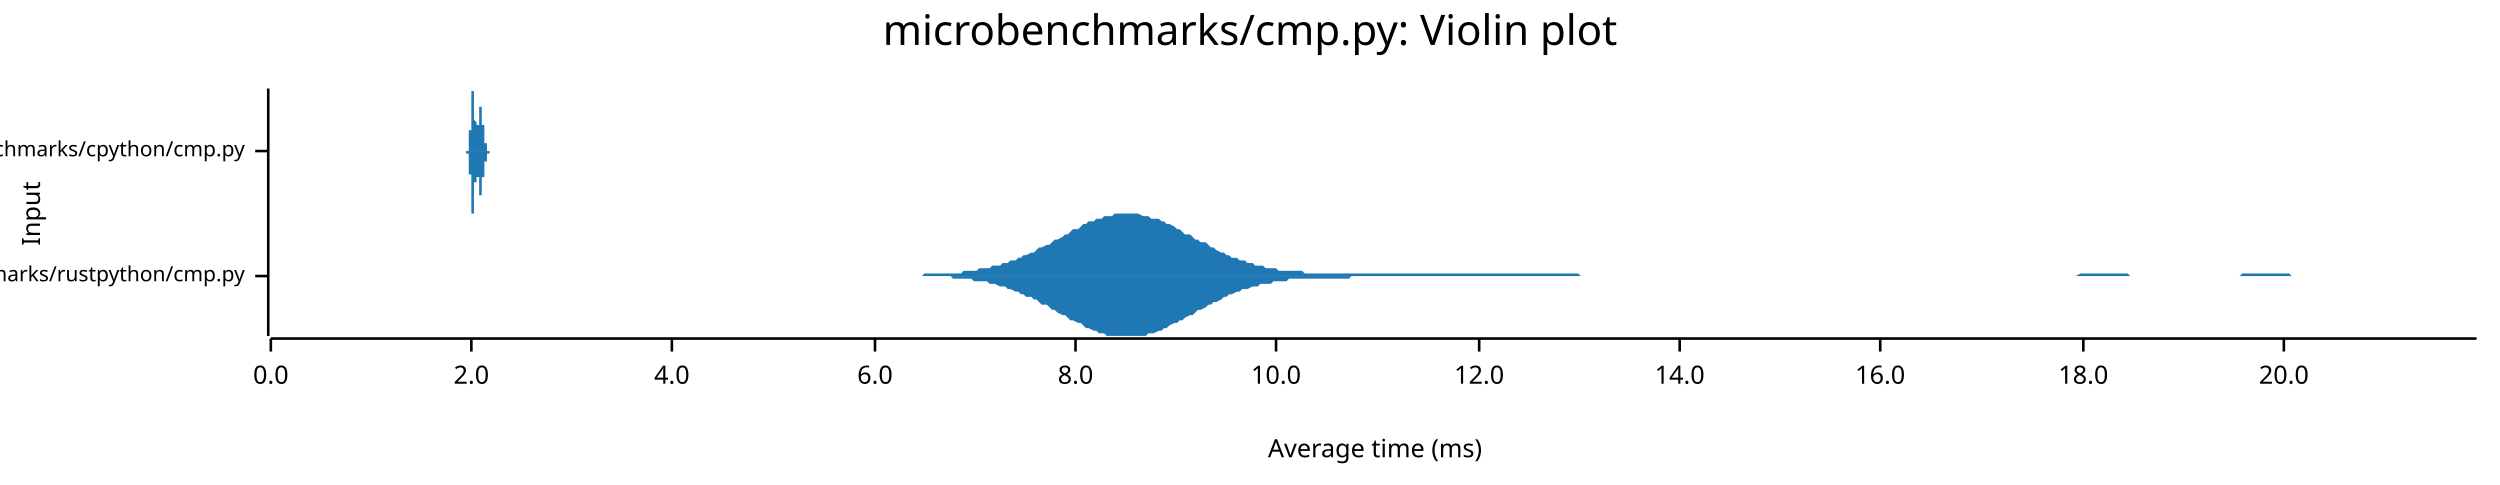
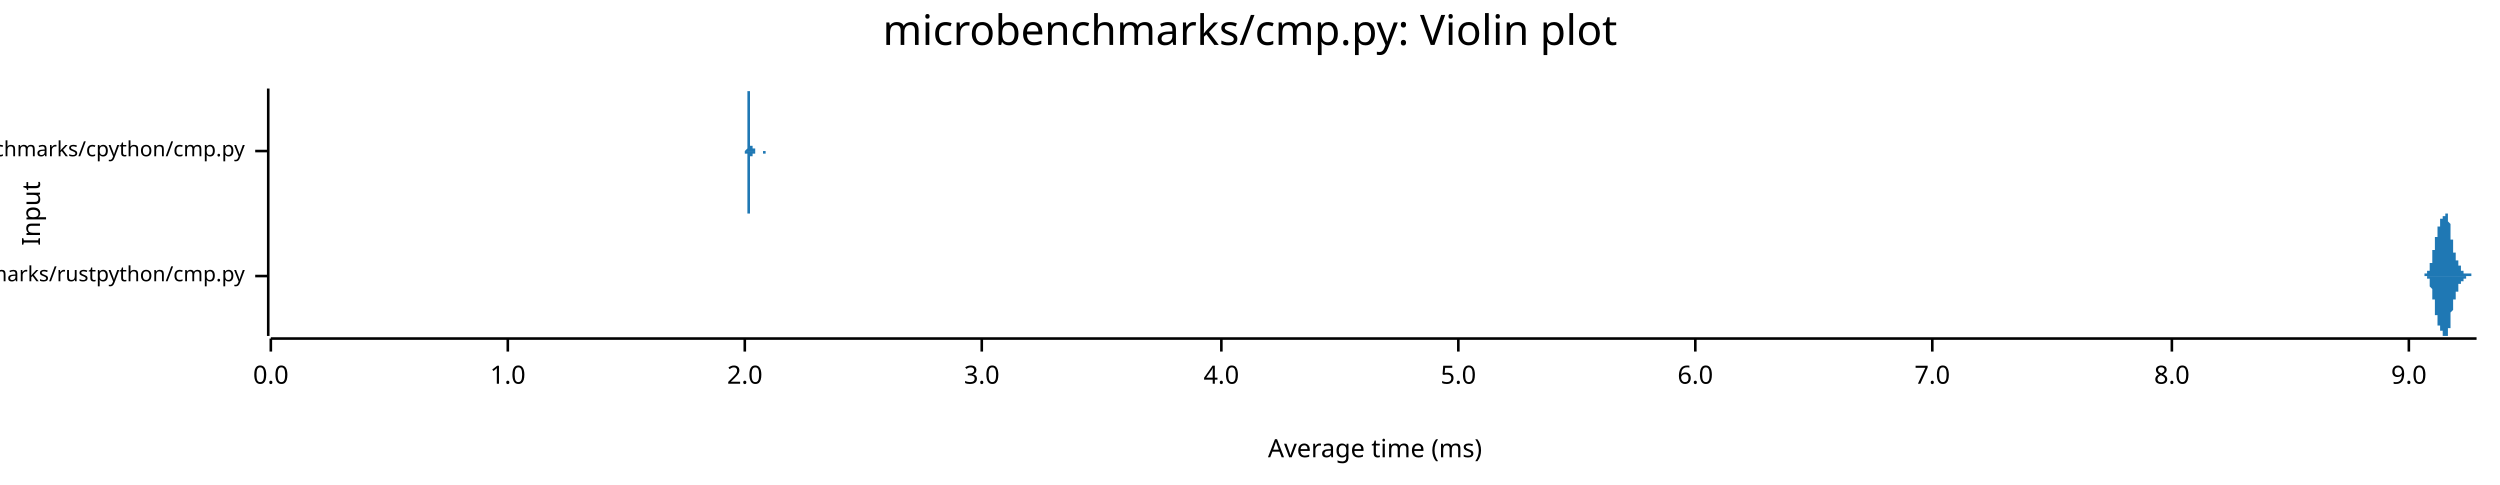
<svg xmlns="http://www.w3.org/2000/svg" width="960" height="186" viewBox="0 0 960 186">
  <text x="480" y="5" dy="0.76em" text-anchor="middle" font-family="sans-serif" font-size="16.129" opacity="1" fill="#000000">
microbenchmarks/cmp.py: Violin plot
</text>
  <text x="8" y="82" dy="0.76em" text-anchor="middle" font-family="sans-serif" font-size="9.677" opacity="1" fill="#000000" transform="rotate(270, 8, 82)">
Input
</text>
  <text x="528" y="178" dy="-0.5ex" text-anchor="middle" font-family="sans-serif" font-size="9.677" opacity="1" fill="#000000">
Average time (ms)
</text>
  <polyline fill="none" opacity="1" stroke="#000000" stroke-width="1" points="103,34 103,129 " />
  <text x="94" y="106" dy="0.5ex" text-anchor="end" font-family="sans-serif" font-size="8.065" opacity="1" fill="#000000">
microbenchmarks/rustpython/cmp.py
</text>
  <polyline fill="none" opacity="1" stroke="#000000" stroke-width="1" points="98,106 103,106 " />
  <text x="94" y="58" dy="0.5ex" text-anchor="end" font-family="sans-serif" font-size="8.065" opacity="1" fill="#000000">
microbenchmarks/cpython/cmp.py
</text>
  <polyline fill="none" opacity="1" stroke="#000000" stroke-width="1" points="98,58 103,58 " />
  <polyline fill="none" opacity="1" stroke="#000000" stroke-width="1" points="104,130 951,130 " />
  <text x="104" y="140" dy="0.76em" text-anchor="middle" font-family="sans-serif" font-size="9.677" opacity="1" fill="#000000">
0.0
</text>
  <polyline fill="none" opacity="1" stroke="#000000" stroke-width="1" points="104,130 104,135 " />
-   <text x="181" y="140" dy="0.76em" text-anchor="middle" font-family="sans-serif" font-size="9.677" opacity="1" fill="#000000">
+   <text x="195" y="140" dy="0.76em" text-anchor="middle" font-family="sans-serif" font-size="9.677" opacity="1" fill="#000000">
+ 1.0
+ </text>
+   <polyline fill="none" opacity="1" stroke="#000000" stroke-width="1" points="195,130 195,135 " />
+   <text x="286" y="140" dy="0.76em" text-anchor="middle" font-family="sans-serif" font-size="9.677" opacity="1" fill="#000000">
2.0
</text>
-   <polyline fill="none" opacity="1" stroke="#000000" stroke-width="1" points="181,130 181,135 " />
-   <text x="258" y="140" dy="0.76em" text-anchor="middle" font-family="sans-serif" font-size="9.677" opacity="1" fill="#000000">
+   <polyline fill="none" opacity="1" stroke="#000000" stroke-width="1" points="286,130 286,135 " />
+   <text x="377" y="140" dy="0.76em" text-anchor="middle" font-family="sans-serif" font-size="9.677" opacity="1" fill="#000000">
+ 3.0
+ </text>
+   <polyline fill="none" opacity="1" stroke="#000000" stroke-width="1" points="377,130 377,135 " />
+   <text x="469" y="140" dy="0.76em" text-anchor="middle" font-family="sans-serif" font-size="9.677" opacity="1" fill="#000000">
4.0
</text>
-   <polyline fill="none" opacity="1" stroke="#000000" stroke-width="1" points="258,130 258,135 " />
-   <text x="336" y="140" dy="0.76em" text-anchor="middle" font-family="sans-serif" font-size="9.677" opacity="1" fill="#000000">
+   <polyline fill="none" opacity="1" stroke="#000000" stroke-width="1" points="469,130 469,135 " />
+   <text x="560" y="140" dy="0.76em" text-anchor="middle" font-family="sans-serif" font-size="9.677" opacity="1" fill="#000000">
+ 5.0
+ </text>
+   <polyline fill="none" opacity="1" stroke="#000000" stroke-width="1" points="560,130 560,135 " />
+   <text x="651" y="140" dy="0.76em" text-anchor="middle" font-family="sans-serif" font-size="9.677" opacity="1" fill="#000000">
6.0
</text>
-   <polyline fill="none" opacity="1" stroke="#000000" stroke-width="1" points="336,130 336,135 " />
-   <text x="413" y="140" dy="0.76em" text-anchor="middle" font-family="sans-serif" font-size="9.677" opacity="1" fill="#000000">
+   <polyline fill="none" opacity="1" stroke="#000000" stroke-width="1" points="651,130 651,135 " />
+   <text x="742" y="140" dy="0.76em" text-anchor="middle" font-family="sans-serif" font-size="9.677" opacity="1" fill="#000000">
+ 7.0
+ </text>
+   <polyline fill="none" opacity="1" stroke="#000000" stroke-width="1" points="742,130 742,135 " />
+   <text x="834" y="140" dy="0.76em" text-anchor="middle" font-family="sans-serif" font-size="9.677" opacity="1" fill="#000000">
8.0
</text>
-   <polyline fill="none" opacity="1" stroke="#000000" stroke-width="1" points="413,130 413,135 " />
-   <text x="490" y="140" dy="0.76em" text-anchor="middle" font-family="sans-serif" font-size="9.677" opacity="1" fill="#000000">
- 10.0
+   <polyline fill="none" opacity="1" stroke="#000000" stroke-width="1" points="834,130 834,135 " />
+   <text x="925" y="140" dy="0.76em" text-anchor="middle" font-family="sans-serif" font-size="9.677" opacity="1" fill="#000000">
+ 9.0
</text>
-   <polyline fill="none" opacity="1" stroke="#000000" stroke-width="1" points="490,130 490,135 " />
-   <text x="568" y="140" dy="0.76em" text-anchor="middle" font-family="sans-serif" font-size="9.677" opacity="1" fill="#000000">
- 12.0
- </text>
-   <polyline fill="none" opacity="1" stroke="#000000" stroke-width="1" points="568,130 568,135 " />
-   <text x="645" y="140" dy="0.76em" text-anchor="middle" font-family="sans-serif" font-size="9.677" opacity="1" fill="#000000">
- 14.0
- </text>
-   <polyline fill="none" opacity="1" stroke="#000000" stroke-width="1" points="645,130 645,135 " />
-   <text x="722" y="140" dy="0.76em" text-anchor="middle" font-family="sans-serif" font-size="9.677" opacity="1" fill="#000000">
- 16.0
- </text>
-   <polyline fill="none" opacity="1" stroke="#000000" stroke-width="1" points="722,130 722,135 " />
-   <text x="800" y="140" dy="0.76em" text-anchor="middle" font-family="sans-serif" font-size="9.677" opacity="1" fill="#000000">
- 18.0
- </text>
-   <polyline fill="none" opacity="1" stroke="#000000" stroke-width="1" points="800,130 800,135 " />
-   <text x="877" y="140" dy="0.76em" text-anchor="middle" font-family="sans-serif" font-size="9.677" opacity="1" fill="#000000">
- 20.0
- </text>
-   <polyline fill="none" opacity="1" stroke="#000000" stroke-width="1" points="877,130 877,135 " />
-   <polygon opacity="1" fill="#1F78B4" points="354,106 355,105 356,105 357,105 359,105 360,105 361,105 362,105 363,105 365,105 366,105 367,105 368,105 369,105 370,104 372,104 373,104 374,104 375,104 376,103 378,103 379,103 380,103 381,102 382,102 384,102 385,101 386,101 387,101 388,100 390,100 391,99 392,99 393,98 394,98 396,97 397,97 398,96 399,95 400,95 402,94 403,94 404,93 405,92 406,92 408,91 409,90 410,90 411,89 412,88 414,88 415,87 416,86 417,86 418,85 420,85 421,84 422,84 423,84 424,83 425,83 427,83 428,82 429,82 430,82 431,82 433,82 434,82 435,82 436,82 437,82 439,83 440,83 441,83 442,84 443,84 445,84 446,85 447,85 448,86 449,86 451,87 452,88 453,88 454,89 455,90 457,90 458,91 459,92 460,92 461,93 463,93 464,94 465,95 466,95 467,96 469,97 470,97 471,98 472,98 473,99 475,99 476,100 477,100 478,100 479,101 481,101 482,102 483,102 484,102 485,102 486,103 488,103 489,103 490,103 491,104 492,104 494,104 495,104 496,104 497,104 498,104 500,104 501,105 502,105 503,105 504,105 506,105 507,105 508,105 509,105 510,105 512,105 513,105 514,105 515,105 516,105 518,105 519,105 520,105 521,105 522,105 524,105 525,105 526,105 527,105 528,105 530,105 531,105 532,105 533,105 534,105 536,105 537,105 538,105 539,105 540,105 541,105 543,105 544,105 545,105 546,105 547,105 549,105 550,105 551,105 552,105 553,105 555,105 556,105 557,105 558,105 559,105 561,105 562,105 563,105 564,105 565,105 567,105 568,105 569,105 570,105 571,105 573,105 574,105 575,105 576,105 577,105 579,105 580,105 581,105 582,105 583,105 585,105 586,105 587,105 588,105 589,105 591,105 592,105 593,105 594,105 595,105 597,105 598,105 599,105 600,105 601,105 602,105 604,105 605,105 606,105 607,106 608,106 610,106 611,106 612,106 613,106 614,106 616,106 617,106 618,106 619,106 620,106 622,106 623,106 624,106 625,106 626,106 628,106 629,106 630,106 631,106 632,106 634,106 635,106 636,106 637,106 638,106 640,106 641,106 642,106 643,106 644,106 646,106 647,106 648,106 649,106 650,106 652,106 653,106 654,106 655,106 656,106 658,106 659,106 660,106 661,106 662,106 663,106 665,106 666,106 667,106 668,106 669,106 671,106 672,106 673,106 674,106 675,106 677,106 678,106 679,106 680,106 681,106 683,106 684,106 685,106 686,106 687,106 689,106 690,106 691,106 692,106 693,106 695,106 696,106 697,106 698,106 699,106 701,106 702,106 703,106 704,106 705,106 707,106 708,106 709,106 710,106 711,106 713,106 714,106 715,106 716,106 717,106 718,106 720,106 721,106 722,106 723,106 724,106 726,106 727,106 728,106 729,106 730,106 732,106 733,106 734,106 735,106 736,106 738,106 739,106 740,106 741,106 742,106 744,106 745,106 746,106 747,106 748,106 750,106 751,106 752,106 753,106 754,106 756,106 757,106 758,106 759,106 760,106 762,106 763,106 764,106 765,106 766,106 768,106 769,106 770,106 771,106 772,106 774,106 775,106 776,106 777,106 778,106 779,106 781,106 782,106 783,106 784,106 785,106 787,106 788,106 789,106 790,106 791,106 793,106 794,106 795,106 796,106 797,106 799,105 800,105 801,105 802,105 803,105 805,105 806,105 807,105 808,105 809,105 811,105 812,105 813,105 814,105 815,105 817,105 818,106 819,106 820,106 821,106 823,106 824,106 825,106 826,106 827,106 829,106 830,106 831,106 832,106 833,106 834,106 836,106 837,106 838,106 839,106 840,106 842,106 843,106 844,106 845,106 846,106 848,106 849,106 850,106 851,106 852,106 854,106 855,106 856,106 857,106 858,106 860,106 861,105 862,105 863,105 864,105 866,105 867,105 868,105 869,105 870,105 872,105 873,105 874,105 875,105 876,105 878,105 879,105 880,106 881,106 882,106 884,106 885,106 886,106 887,106 888,106 890,106 891,106 892,106 893,106 894,106 895,106 897,106 898,106 899,106 900,106 901,106 903,106 904,106 905,106 906,106 907,106 909,106 910,106 911,106 912,106 913,106 915,106 916,106 917,106 918,106 919,106 921,106 922,106 923,106 924,106 925,106 927,106 928,106 929,106 930,106 931,106 933,106 934,106 935,106 936,106 937,106 939,106 940,106 941,106 942,106 943,106 945,106 946,106 947,106 948,106 949,106 951,106 951,106 354,106 " />
-   <polygon opacity="1" fill="#1F78B4" points="354,106 355,106 356,106 357,106 359,106 360,106 361,106 362,106 363,106 365,106 366,107 367,107 368,107 369,107 370,107 372,107 373,107 374,108 375,108 376,108 378,108 379,108 380,109 381,109 382,109 384,110 385,110 386,110 387,111 388,111 390,112 391,112 392,113 393,113 394,114 396,114 397,115 398,115 399,116 400,117 402,117 403,118 404,119 405,119 406,120 408,121 409,121 410,122 411,123 412,123 414,124 415,124 416,125 417,126 418,126 420,127 421,127 422,128 423,128 424,128 425,129 427,129 428,129 429,129 430,129 431,129 433,129 434,129 435,129 436,129 437,129 439,129 440,129 441,128 442,128 443,128 445,127 446,127 447,126 448,126 449,125 451,124 452,124 453,123 454,123 455,122 457,121 458,121 459,120 460,119 461,119 463,118 464,117 465,117 466,116 467,116 469,115 470,114 471,114 472,113 473,113 475,112 476,112 477,111 478,111 479,111 481,110 482,110 483,110 484,109 485,109 486,109 488,109 489,108 490,108 491,108 492,108 494,108 495,107 496,107 497,107 498,107 500,107 501,107 502,107 503,107 504,107 506,107 507,107 508,107 509,107 510,107 512,107 513,107 514,107 515,107 516,107 518,107 519,106 520,106 521,106 522,106 524,106 525,106 526,106 527,106 528,106 530,106 531,106 532,106 533,106 534,106 536,106 537,106 538,106 539,106 540,106 541,106 543,106 544,106 545,106 546,106 547,106 549,106 550,106 551,106 552,106 553,106 555,106 556,106 557,106 558,106 559,106 561,106 562,106 563,106 564,106 565,106 567,106 568,106 569,106 570,106 571,106 573,106 574,106 575,106 576,106 577,106 579,106 580,106 581,106 582,106 583,106 585,106 586,106 587,106 588,106 589,106 591,106 592,106 593,106 594,106 595,106 597,106 598,106 599,106 600,106 601,106 602,106 604,106 605,106 606,106 607,106 608,106 610,106 611,106 612,106 613,106 614,106 616,106 617,106 618,106 619,106 620,106 622,106 623,106 624,106 625,106 626,106 628,106 629,106 630,106 631,106 632,106 634,106 635,106 636,106 637,106 638,106 640,106 641,106 642,106 643,106 644,106 646,106 647,106 648,106 649,106 650,106 652,106 653,106 654,106 655,106 656,106 658,106 659,106 660,106 661,106 662,106 663,106 665,106 666,106 667,106 668,106 669,106 671,106 672,106 673,106 674,106 675,106 677,106 678,106 679,106 680,106 681,106 683,106 684,106 685,106 686,106 687,106 689,106 690,106 691,106 692,106 693,106 695,106 696,106 697,106 698,106 699,106 701,106 702,106 703,106 704,106 705,106 707,106 708,106 709,106 710,106 711,106 713,106 714,106 715,106 716,106 717,106 718,106 720,106 721,106 722,106 723,106 724,106 726,106 727,106 728,106 729,106 730,106 732,106 733,106 734,106 735,106 736,106 738,106 739,106 740,106 741,106 742,106 744,106 745,106 746,106 747,106 748,106 750,106 751,106 752,106 753,106 754,106 756,106 757,106 758,106 759,106 760,106 762,106 763,106 764,106 765,106 766,106 768,106 769,106 770,106 771,106 772,106 774,106 775,106 776,106 777,106 778,106 779,106 781,106 782,106 783,106 784,106 785,106 787,106 788,106 789,106 790,106 791,106 793,106 794,106 795,106 796,106 797,106 799,106 800,106 801,106 802,106 803,106 805,106 806,106 807,106 808,106 809,106 811,106 812,106 813,106 814,106 815,106 817,106 818,106 819,106 820,106 821,106 823,106 824,106 825,106 826,106 827,106 829,106 830,106 831,106 832,106 833,106 834,106 836,106 837,106 838,106 839,106 840,106 842,106 843,106 844,106 845,106 846,106 848,106 849,106 850,106 851,106 852,106 854,106 855,106 856,106 857,106 858,106 860,106 861,106 862,106 863,106 864,106 866,106 867,106 868,106 869,106 870,106 872,106 873,106 874,106 875,106 876,106 878,106 879,106 880,106 881,106 882,106 884,106 885,106 886,106 887,106 888,106 890,106 891,106 892,106 893,106 894,106 895,106 897,106 898,106 899,106 900,106 901,106 903,106 904,106 905,106 906,106 907,106 909,106 910,106 911,106 912,106 913,106 915,106 916,106 917,106 918,106 919,106 921,106 922,106 923,106 924,106 925,106 927,106 928,106 929,106 930,106 931,106 933,106 934,106 935,106 936,106 937,106 939,106 940,106 941,106 942,106 943,106 945,106 946,106 947,106 948,106 949,106 951,106 951,106 354,106 " />
-   <polygon opacity="1" fill="#1F78B4" points="179,58 179,58 179,58 179,58 179,58 179,58 179,58 179,58 179,58 179,58 179,58 179,58 179,58 179,58 179,58 179,58 179,58 179,58 179,58 179,58 179,58 180,58 180,58 180,58 180,58 180,58 180,58 180,58 180,57 180,57 180,57 180,57 180,57 180,57 180,57 180,57 180,57 180,57 180,57 180,57 180,57 180,56 180,56 180,56 180,56 180,56 180,56 180,56 180,56 180,55 180,55 180,55 180,55 180,55 180,55 180,54 180,54 180,54 180,54 180,54 180,53 180,53 180,53 180,53 180,52 180,52 180,52 180,52 180,51 180,51 180,51 180,50 180,50 180,50 181,50 181,49 181,49 181,49 181,48 181,48 181,48 181,47 181,47 181,46 181,46 181,46 181,45 181,45 181,45 181,44 181,44 181,43 181,43 181,43 181,42 181,42 181,42 181,41 181,41 181,41 181,40 181,40 181,40 181,39 181,39 181,39 181,38 181,38 181,38 181,37 181,37 181,37 181,37 181,36 181,36 181,36 181,36 181,36 181,35 181,35 181,35 181,35 181,35 181,35 181,35 181,35 181,35 182,35 182,35 182,34 182,35 182,35 182,35 182,35 182,35 182,35 182,35 182,35 182,35 182,35 182,35 182,36 182,36 182,36 182,36 182,36 182,37 182,37 182,37 182,37 182,38 182,38 182,38 182,38 182,39 182,39 182,39 182,40 182,40 182,40 182,41 182,41 182,41 182,42 182,42 182,42 182,43 182,43 182,43 182,43 182,44 182,44 182,44 182,45 182,45 182,45 182,46 182,46 182,46 182,46 183,47 183,47 183,47 183,47 183,48 183,48 183,48 183,48 183,48 183,49 183,49 183,49 183,49 183,49 183,49 183,49 183,50 183,50 183,50 183,50 183,50 183,50 183,50 183,50 183,50 183,50 183,50 183,50 183,50 183,50 183,50 183,50 183,50 183,50 183,50 183,50 183,50 183,50 183,50 183,50 183,50 183,50 183,50 183,49 183,49 183,49 183,49 183,49 183,49 183,49 183,49 183,48 183,48 184,48 184,48 184,48 184,48 184,47 184,47 184,47 184,47 184,47 184,47 184,46 184,46 184,46 184,46 184,46 184,46 184,45 184,45 184,45 184,45 184,45 184,44 184,44 184,44 184,44 184,44 184,44 184,43 184,43 184,43 184,43 184,43 184,43 184,43 184,42 184,42 184,42 184,42 184,42 184,42 184,42 184,42 184,42 184,41 184,41 184,41 184,41 184,41 184,41 184,41 184,41 184,41 184,41 185,41 185,41 185,41 185,41 185,41 185,41 185,41 185,41 185,41 185,42 185,42 185,42 185,42 185,42 185,42 185,42 185,42 185,42 185,42 185,43 185,43 185,43 185,43 185,43 185,43 185,43 185,44 185,44 185,44 185,44 185,44 185,44 185,45 185,45 185,45 185,45 185,45 185,45 185,46 185,46 185,46 185,46 185,46 185,46 185,47 185,47 185,47 185,47 185,47 185,48 185,48 185,48 185,48 186,48 186,48 186,49 186,49 186,49 186,49 186,49 186,49 186,50 186,50 186,50 186,50 186,50 186,50 186,50 186,51 186,51 186,51 186,51 186,51 186,51 186,51 186,51 186,52 186,52 186,52 186,52 186,52 186,52 186,52 186,52 186,53 186,53 186,53 186,53 186,53 186,53 186,53 186,53 186,53 186,54 186,54 186,54 186,54 186,54 186,54 186,54 186,54 186,54 186,54 186,55 186,55 186,55 187,55 187,55 187,55 187,55 187,55 187,55 187,55 187,55 187,56 187,56 187,56 187,56 187,56 187,56 187,56 187,56 187,56 187,56 187,56 187,56 187,56 187,56 187,57 187,57 187,57 187,57 187,57 187,57 187,57 187,57 187,57 187,57 187,57 187,57 187,57 187,57 187,57 187,57 187,57 187,57 187,57 187,57 187,58 187,58 187,58 187,58 187,58 187,58 187,58 187,58 187,58 187,58 187,58 188,58 188,58 188,58 188,58 188,58 188,58 188,58 188,58 188,58 188,58 188,58 188,58 188,58 188,58 188,58 188,58 188,58 188,58 188,58 188,58 188,58 188,58 188,58 188,58 188,58 188,58 188,58 188,58 188,58 188,58 188,58 188,58 188,58 188,58 188,58 188,58 188,58 188,58 188,58 188,58 188,58 188,58 188,58 188,58 188,58 188,58 188,58 188,58 188,58 188,58 188,58 188,58 188,58 189,58 189,58 189,58 179,58 " />
-   <polygon opacity="1" fill="#1F78B4" points="179,58 179,58 179,58 179,58 179,58 179,58 179,58 179,58 179,58 179,58 179,58 179,58 179,58 179,59 179,59 179,59 179,59 179,59 179,59 179,59 179,59 180,59 180,59 180,59 180,59 180,59 180,59 180,59 180,59 180,59 180,59 180,59 180,59 180,59 180,59 180,59 180,60 180,60 180,60 180,60 180,60 180,60 180,60 180,60 180,60 180,60 180,61 180,61 180,61 180,61 180,61 180,61 180,62 180,62 180,62 180,62 180,62 180,62 180,63 180,63 180,63 180,63 180,64 180,64 180,64 180,64 180,65 180,65 180,65 180,65 180,66 180,66 180,66 180,67 181,67 181,67 181,68 181,68 181,68 181,69 181,69 181,69 181,70 181,70 181,70 181,71 181,71 181,72 181,72 181,72 181,73 181,73 181,73 181,74 181,74 181,75 181,75 181,75 181,76 181,76 181,76 181,77 181,77 181,77 181,78 181,78 181,78 181,79 181,79 181,79 181,79 181,80 181,80 181,80 181,80 181,81 181,81 181,81 181,81 181,81 181,81 181,82 181,82 181,82 181,82 181,82 181,82 182,82 182,82 182,82 182,82 182,82 182,82 182,82 182,82 182,82 182,82 182,81 182,81 182,81 182,81 182,81 182,81 182,81 182,80 182,80 182,80 182,80 182,79 182,79 182,79 182,79 182,78 182,78 182,78 182,77 182,77 182,77 182,77 182,76 182,76 182,76 182,75 182,75 182,75 182,74 182,74 182,74 182,73 182,73 182,73 182,72 182,72 182,72 182,72 182,71 182,71 182,71 182,70 182,70 183,70 183,70 183,69 183,69 183,69 183,69 183,69 183,68 183,68 183,68 183,68 183,68 183,67 183,67 183,67 183,67 183,67 183,67 183,67 183,67 183,67 183,66 183,66 183,66 183,66 183,66 183,66 183,66 183,66 183,66 183,66 183,66 183,66 183,66 183,66 183,66 183,66 183,67 183,67 183,67 183,67 183,67 183,67 183,67 183,67 183,67 183,67 183,68 183,68 183,68 183,68 183,68 183,68 184,68 184,69 184,69 184,69 184,69 184,69 184,69 184,70 184,70 184,70 184,70 184,70 184,70 184,71 184,71 184,71 184,71 184,71 184,72 184,72 184,72 184,72 184,72 184,72 184,73 184,73 184,73 184,73 184,73 184,73 184,74 184,74 184,74 184,74 184,74 184,74 184,74 184,74 184,75 184,75 184,75 184,75 184,75 184,75 184,75 184,75 184,75 184,75 184,75 184,75 184,75 184,75 184,75 185,75 185,75 185,75 185,75 185,75 185,75 185,75 185,75 185,75 185,75 185,75 185,75 185,75 185,75 185,75 185,74 185,74 185,74 185,74 185,74 185,74 185,74 185,74 185,73 185,73 185,73 185,73 185,73 185,73 185,72 185,72 185,72 185,72 185,72 185,72 185,71 185,71 185,71 185,71 185,71 185,71 185,70 185,70 185,70 185,70 185,70 185,69 185,69 185,69 185,69 185,69 185,69 185,68 186,68 186,68 186,68 186,68 186,68 186,67 186,67 186,67 186,67 186,67 186,67 186,67 186,66 186,66 186,66 186,66 186,66 186,66 186,66 186,65 186,65 186,65 186,65 186,65 186,65 186,65 186,65 186,64 186,64 186,64 186,64 186,64 186,64 186,64 186,64 186,63 186,63 186,63 186,63 186,63 186,63 186,63 186,63 186,63 186,62 186,62 186,62 186,62 186,62 186,62 186,62 186,62 186,62 187,62 187,62 187,61 187,61 187,61 187,61 187,61 187,61 187,61 187,61 187,61 187,61 187,61 187,61 187,60 187,60 187,60 187,60 187,60 187,60 187,60 187,60 187,60 187,60 187,60 187,60 187,60 187,60 187,60 187,60 187,60 187,59 187,59 187,59 187,59 187,59 187,59 187,59 187,59 187,59 187,59 187,59 187,59 187,59 187,59 187,59 187,59 187,59 187,59 187,59 187,59 187,59 187,59 188,59 188,59 188,59 188,59 188,59 188,59 188,59 188,59 188,59 188,59 188,58 188,58 188,58 188,58 188,58 188,58 188,58 188,58 188,58 188,58 188,58 188,58 188,58 188,58 188,58 188,58 188,58 188,58 188,58 188,58 188,58 188,58 188,58 188,58 188,58 188,58 188,58 188,58 188,58 188,58 188,58 188,58 188,58 188,58 188,58 188,58 188,58 188,58 188,58 188,58 188,58 188,58 188,58 189,58 189,58 189,58 179,58 " />
+   <polyline fill="none" opacity="1" stroke="#000000" stroke-width="1" points="925,130 925,135 " />
+   <polygon opacity="1" fill="#1F78B4" points="930,106 930,106 930,106 930,106 930,106 930,106 930,106 930,106 930,106 930,106 930,106 930,106 930,106 930,106 930,106 930,106 930,106 931,106 931,106 931,106 931,106 931,106 931,106 931,106 931,106 931,106 931,106 931,106 931,106 931,106 931,106 931,106 931,106 931,106 931,106 931,105 931,105 931,105 931,105 931,105 931,105 932,105 932,105 932,105 932,105 932,105 932,105 932,105 932,105 932,105 932,105 932,105 932,105 932,105 932,105 932,105 932,105 932,105 932,105 932,105 932,104 932,104 932,104 932,104 932,104 933,104 933,104 933,104 933,104 933,104 933,104 933,103 933,103 933,103 933,103 933,103 933,103 933,103 933,103 933,102 933,102 933,102 933,102 933,102 933,102 933,102 933,101 933,101 933,101 934,101 934,101 934,101 934,100 934,100 934,100 934,100 934,100 934,100 934,99 934,99 934,99 934,99 934,99 934,98 934,98 934,98 934,98 934,98 934,97 934,97 934,97 934,97 934,96 935,96 935,96 935,96 935,96 935,95 935,95 935,95 935,95 935,94 935,94 935,94 935,94 935,93 935,93 935,93 935,93 935,93 935,92 935,92 935,92 935,92 935,91 935,91 935,91 935,91 936,91 936,90 936,90 936,90 936,90 936,90 936,89 936,89 936,89 936,89 936,89 936,89 936,88 936,88 936,88 936,88 936,88 936,88 936,87 936,87 936,87 936,87 936,87 936,87 937,87 937,86 937,86 937,86 937,86 937,86 937,86 937,86 937,86 937,85 937,85 937,85 937,85 937,85 937,85 937,85 937,85 937,85 937,85 937,85 937,84 937,84 937,84 937,84 938,84 938,84 938,84 938,84 938,84 938,84 938,84 938,84 938,84 938,83 938,83 938,83 938,83 938,83 938,83 938,83 938,83 938,83 938,83 938,83 938,83 938,83 938,83 938,83 939,83 939,82 939,82 939,82 939,82 939,82 939,82 939,82 939,82 939,82 939,82 939,82 939,82 939,82 939,82 939,82 939,82 939,82 939,82 939,82 939,82 939,82 939,82 939,82 940,82 940,82 940,82 940,82 940,82 940,83 940,83 940,83 940,83 940,83 940,83 940,83 940,83 940,84 940,84 940,84 940,84 940,84 940,84 940,85 940,85 940,85 940,85 940,85 941,86 941,86 941,86 941,86 941,87 941,87 941,87 941,87 941,88 941,88 941,88 941,89 941,89 941,89 941,89 941,90 941,90 941,90 941,90 941,91 941,91 941,91 941,92 941,92 942,92 942,92 942,93 942,93 942,93 942,93 942,94 942,94 942,94 942,94 942,94 942,95 942,95 942,95 942,95 942,95 942,96 942,96 942,96 942,96 942,96 942,96 942,97 942,97 943,97 943,97 943,97 943,97 943,97 943,98 943,98 943,98 943,98 943,98 943,98 943,98 943,98 943,99 943,99 943,99 943,99 943,99 943,99 943,99 943,99 943,99 943,100 943,100 943,100 944,100 944,100 944,100 944,100 944,100 944,100 944,100 944,100 944,101 944,101 944,101 944,101 944,101 944,101 944,101 944,101 944,101 944,101 944,102 944,102 944,102 944,102 944,102 944,102 945,102 945,102 945,102 945,102 945,102 945,103 945,103 945,103 945,103 945,103 945,103 945,103 945,103 945,103 945,103 945,103 945,103 945,104 945,104 945,104 945,104 945,104 945,104 945,104 946,104 946,104 946,104 946,104 946,104 946,104 946,104 946,104 946,104 946,104 946,104 946,104 946,105 946,105 946,105 946,105 946,105 946,105 946,105 946,105 946,105 946,105 946,105 946,105 947,105 947,105 947,105 947,105 947,105 947,105 947,105 947,105 947,105 947,105 947,105 947,105 947,105 947,105 947,105 947,105 947,105 947,105 947,105 947,105 947,105 947,105 947,105 947,105 948,105 948,105 948,105 948,105 948,105 948,105 948,105 948,105 948,105 948,105 948,105 948,105 948,105 948,105 948,105 948,105 948,105 948,105 948,105 948,105 948,105 948,105 948,105 948,105 949,105 949,105 949,105 949,105 949,106 949,106 949,106 949,106 949,106 949,106 949,106 949,106 949,106 949,106 949,106 949,106 949,106 949,106 949,106 949,106 949,106 949,106 949,106 949,106 950,106 950,106 950,106 950,106 950,106 950,106 950,106 950,106 950,106 950,106 950,106 950,106 950,106 950,106 950,106 950,106 950,106 950,106 950,106 950,106 950,106 950,106 950,106 950,106 951,106 951,106 930,106 " />
+   <polygon opacity="1" fill="#1F78B4" points="930,106 930,106 930,106 930,106 930,106 930,106 930,106 930,106 930,106 930,106 930,106 930,106 930,106 930,106 930,106 930,106 930,106 931,106 931,106 931,106 931,106 931,106 931,106 931,106 931,106 931,106 931,106 931,106 931,106 931,106 931,106 931,106 931,106 931,106 931,106 931,106 931,106 931,106 931,106 931,106 931,106 932,106 932,106 932,106 932,106 932,106 932,106 932,106 932,106 932,106 932,106 932,107 932,107 932,107 932,107 932,107 932,107 932,107 932,107 932,107 932,107 932,107 932,107 932,107 932,107 933,107 933,108 933,108 933,108 933,108 933,108 933,108 933,108 933,108 933,108 933,109 933,109 933,109 933,109 933,109 933,109 933,109 933,109 933,110 933,110 933,110 933,110 933,110 933,110 934,111 934,111 934,111 934,111 934,111 934,111 934,112 934,112 934,112 934,112 934,112 934,113 934,113 934,113 934,113 934,113 934,114 934,114 934,114 934,114 934,114 934,115 934,115 934,115 935,115 935,116 935,116 935,116 935,116 935,116 935,117 935,117 935,117 935,117 935,118 935,118 935,118 935,118 935,118 935,119 935,119 935,119 935,119 935,120 935,120 935,120 935,120 935,120 935,121 936,121 936,121 936,121 936,121 936,122 936,122 936,122 936,122 936,122 936,123 936,123 936,123 936,123 936,123 936,123 936,124 936,124 936,124 936,124 936,124 936,124 936,125 936,125 936,125 937,125 937,125 937,125 937,125 937,125 937,126 937,126 937,126 937,126 937,126 937,126 937,126 937,126 937,126 937,127 937,127 937,127 937,127 937,127 937,127 937,127 937,127 937,127 937,127 938,127 938,127 938,128 938,128 938,128 938,128 938,128 938,128 938,128 938,128 938,128 938,128 938,128 938,128 938,128 938,128 938,128 938,129 938,129 938,129 938,129 938,129 938,129 938,129 939,129 939,129 939,129 939,129 939,129 939,129 939,129 939,129 939,129 939,129 939,129 939,129 939,129 939,129 939,129 939,129 939,129 939,129 939,129 939,129 939,129 939,129 939,129 939,129 940,129 940,129 940,129 940,129 940,129 940,129 940,129 940,129 940,129 940,129 940,128 940,128 940,128 940,128 940,128 940,128 940,127 940,127 940,127 940,127 940,127 940,126 940,126 940,126 941,126 941,126 941,125 941,125 941,125 941,125 941,124 941,124 941,124 941,124 941,123 941,123 941,123 941,122 941,122 941,122 941,122 941,121 941,121 941,121 941,121 941,120 941,120 941,120 942,119 942,119 942,119 942,119 942,118 942,118 942,118 942,118 942,118 942,117 942,117 942,117 942,117 942,116 942,116 942,116 942,116 942,116 942,116 942,115 942,115 942,115 942,115 942,115 943,115 943,114 943,114 943,114 943,114 943,114 943,114 943,114 943,114 943,113 943,113 943,113 943,113 943,113 943,113 943,113 943,113 943,113 943,112 943,112 943,112 943,112 943,112 943,112 943,112 944,112 944,112 944,111 944,111 944,111 944,111 944,111 944,111 944,111 944,111 944,111 944,111 944,111 944,110 944,110 944,110 944,110 944,110 944,110 944,110 944,110 944,110 944,110 944,109 945,109 945,109 945,109 945,109 945,109 945,109 945,109 945,109 945,109 945,109 945,109 945,108 945,108 945,108 945,108 945,108 945,108 945,108 945,108 945,108 945,108 945,108 945,108 945,108 946,108 946,107 946,107 946,107 946,107 946,107 946,107 946,107 946,107 946,107 946,107 946,107 946,107 946,107 946,107 946,107 946,107 946,107 946,107 946,107 946,107 946,107 946,107 946,107 947,107 947,107 947,107 947,107 947,107 947,107 947,107 947,107 947,107 947,107 947,107 947,107 947,107 947,107 947,107 947,106 947,106 947,106 947,106 947,106 947,106 947,106 947,106 947,106 948,106 948,106 948,106 948,106 948,106 948,106 948,106 948,106 948,106 948,106 948,106 948,106 948,106 948,106 948,106 948,106 948,106 948,106 948,106 948,106 948,106 948,106 948,106 948,106 949,106 949,106 949,106 949,106 949,106 949,106 949,106 949,106 949,106 949,106 949,106 949,106 949,106 949,106 949,106 949,106 949,106 949,106 949,106 949,106 949,106 949,106 949,106 949,106 950,106 950,106 950,106 950,106 950,106 950,106 950,106 950,106 950,106 950,106 950,106 950,106 950,106 950,106 950,106 950,106 950,106 950,106 950,106 950,106 950,106 950,106 950,106 950,106 951,106 951,106 930,106 " />
+   <polygon opacity="1" fill="#1F78B4" points="286,58 286,58 286,58 286,58 286,58 286,58 286,58 286,58 286,58 286,58 286,58 286,58 286,58 286,58 286,58 286,58 286,58 286,58 286,58 286,58 287,57 287,57 287,57 287,57 287,57 287,57 287,57 287,57 287,56 287,56 287,56 287,56 287,55 287,55 287,55 287,54 287,54 287,54 287,53 287,53 287,52 287,52 287,51 287,51 287,50 287,50 287,49 287,49 287,48 287,47 287,47 287,46 287,45 287,45 287,44 287,43 287,43 287,42 287,41 287,41 287,40 287,40 287,39 287,38 287,38 287,37 287,37 287,37 287,36 287,36 287,35 287,35 287,35 287,35 287,35 287,35 287,35 287,34 287,35 288,35 288,35 288,35 288,35 288,35 288,36 288,36 288,36 288,37 288,37 288,37 288,38 288,38 288,39 288,39 288,40 288,40 288,41 288,42 288,42 288,43 288,43 288,44 288,44 288,45 288,45 288,46 288,46 288,47 288,47 288,48 288,48 288,49 288,49 288,50 288,50 288,51 288,51 288,51 288,52 288,52 288,52 288,53 288,53 288,53 288,54 288,54 288,54 288,54 288,55 288,55 288,55 288,55 288,55 288,56 288,56 288,56 288,56 288,56 289,56 289,56 289,57 289,57 289,57 289,57 289,57 289,57 289,57 289,57 289,57 289,57 289,57 289,57 289,57 289,57 289,57 289,57 289,57 289,57 289,57 289,57 289,57 289,57 289,57 289,57 289,57 289,57 289,57 289,57 289,57 289,57 289,57 289,57 289,57 289,57 289,57 289,57 289,57 289,57 289,57 289,57 289,57 289,57 289,57 289,57 289,57 289,57 289,57 289,57 289,57 289,57 289,57 289,57 289,57 289,57 289,57 289,57 289,57 290,57 290,57 290,57 290,57 290,57 290,57 290,57 290,58 290,58 290,58 290,58 290,58 290,58 290,58 290,58 290,58 290,58 290,58 290,58 290,58 290,58 290,58 290,58 290,58 290,58 290,58 290,58 290,58 290,58 290,58 290,58 290,58 290,58 290,58 290,58 290,58 290,58 290,58 290,58 290,58 290,58 290,58 290,58 290,58 290,58 290,58 290,58 290,58 290,58 290,58 290,58 290,58 290,58 290,58 290,58 290,58 290,58 290,58 290,58 291,58 291,58 291,58 291,58 291,58 291,58 291,58 291,58 291,58 291,58 291,58 291,58 291,58 291,58 291,58 291,58 291,58 291,58 291,58 291,58 291,58 291,58 291,58 291,58 291,58 291,58 291,58 291,58 291,58 291,58 291,58 291,58 291,58 291,58 291,58 291,58 291,58 291,58 291,58 291,58 291,58 291,58 291,58 291,58 291,58 291,58 291,58 291,58 291,58 291,58 291,58 291,58 291,58 291,58 291,58 291,58 291,58 291,58 291,58 292,58 292,58 292,58 292,58 292,58 292,58 292,58 292,58 292,58 292,58 292,58 292,58 292,58 292,58 292,58 292,58 292,58 292,58 292,58 292,58 292,58 292,58 292,58 292,58 292,58 292,58 292,58 292,58 292,58 292,58 292,58 292,58 292,58 292,58 292,58 292,58 292,58 292,58 292,58 292,58 292,58 292,58 292,58 292,58 292,58 292,58 292,58 292,58 292,58 292,58 292,58 292,58 292,58 292,58 292,58 292,58 292,58 292,58 292,58 293,58 293,58 293,58 293,58 293,58 293,58 293,58 293,58 293,58 293,58 293,58 293,58 293,58 293,58 293,58 293,58 293,58 293,58 293,58 293,58 293,58 293,58 293,58 293,58 293,58 293,58 293,58 293,58 293,58 293,58 293,58 293,58 293,58 293,58 293,58 293,58 293,58 293,58 293,58 293,58 293,58 293,58 293,58 293,58 293,58 293,58 293,58 293,58 293,58 293,58 293,58 293,58 293,58 293,58 293,58 293,58 293,58 293,58 293,58 294,58 294,58 294,58 294,58 294,58 294,58 294,58 294,58 294,58 294,58 294,58 294,58 294,58 294,58 294,58 294,58 294,58 294,58 294,58 294,58 294,58 294,58 294,58 294,58 294,58 294,58 294,58 294,58 294,58 294,58 294,58 294,58 294,58 294,58 294,58 294,58 294,58 294,58 294,58 294,58 294,58 294,58 294,58 294,58 294,58 294,58 294,58 294,58 294,58 294,58 294,58 294,58 294,58 294,58 294,58 294,58 294,58 294,58 294,58 294,58 295,58 295,58 295,58 295,58 295,58 295,58 295,58 295,58 286,58 " />
+   <polygon opacity="1" fill="#1F78B4" points="286,58 286,58 286,58 286,58 286,58 286,58 286,58 286,58 286,58 286,58 286,58 286,58 286,58 286,59 286,59 286,59 286,59 286,59 286,59 286,59 287,59 287,59 287,59 287,59 287,59 287,60 287,60 287,60 287,60 287,60 287,61 287,61 287,61 287,61 287,62 287,62 287,63 287,63 287,63 287,64 287,64 287,65 287,65 287,66 287,66 287,67 287,67 287,68 287,69 287,69 287,70 287,71 287,71 287,72 287,72 287,73 287,74 287,74 287,75 287,76 287,76 287,77 287,78 287,78 287,79 287,79 287,80 287,80 287,80 287,81 287,81 287,81 287,82 287,82 287,82 287,82 287,82 287,82 287,82 288,82 288,82 288,82 288,81 288,81 288,81 288,81 288,80 288,80 288,79 288,79 288,79 288,78 288,78 288,77 288,77 288,76 288,75 288,75 288,74 288,74 288,73 288,73 288,72 288,72 288,71 288,71 288,70 288,70 288,69 288,69 288,68 288,68 288,67 288,67 288,66 288,66 288,65 288,65 288,65 288,64 288,64 288,64 288,63 288,63 288,63 288,63 288,62 288,62 288,62 288,62 288,61 288,61 288,61 288,61 288,61 288,61 288,60 288,60 289,60 289,60 289,60 289,60 289,60 289,60 289,60 289,60 289,59 289,59 289,59 289,59 289,59 289,59 289,59 289,59 289,59 289,59 289,59 289,59 289,59 289,59 289,59 289,59 289,59 289,59 289,59 289,59 289,59 289,59 289,59 289,59 289,59 289,59 289,59 289,59 289,59 289,59 289,59 289,59 289,59 289,59 289,59 289,59 289,59 289,59 289,59 289,59 289,59 289,59 289,59 289,59 289,59 289,59 289,59 289,59 289,59 289,59 289,59 290,59 290,59 290,59 290,59 290,59 290,59 290,59 290,59 290,59 290,59 290,59 290,59 290,59 290,59 290,59 290,59 290,59 290,59 290,59 290,59 290,59 290,59 290,59 290,59 290,59 290,59 290,59 290,59 290,59 290,59 290,58 290,58 290,58 290,58 290,58 290,58 290,58 290,58 290,58 290,58 290,58 290,58 290,58 290,58 290,58 290,58 290,58 290,58 290,58 290,58 290,58 290,58 290,58 290,58 290,58 290,58 290,58 290,58 290,58 291,58 291,58 291,58 291,58 291,58 291,58 291,58 291,58 291,58 291,58 291,58 291,58 291,58 291,58 291,58 291,58 291,58 291,58 291,58 291,58 291,58 291,58 291,58 291,58 291,58 291,58 291,58 291,58 291,58 291,58 291,58 291,58 291,58 291,58 291,58 291,58 291,58 291,58 291,58 291,58 291,58 291,58 291,58 291,58 291,58 291,58 291,58 291,58 291,58 291,58 291,58 291,58 291,58 291,58 291,58 291,58 291,58 291,58 291,58 292,58 292,58 292,58 292,58 292,58 292,58 292,58 292,58 292,58 292,58 292,58 292,58 292,58 292,58 292,58 292,58 292,58 292,58 292,58 292,58 292,58 292,58 292,58 292,58 292,58 292,58 292,58 292,58 292,58 292,58 292,58 292,58 292,58 292,58 292,58 292,58 292,58 292,58 292,58 292,58 292,58 292,58 292,58 292,58 292,58 292,58 292,58 292,58 292,58 292,58 292,58 292,58 292,58 292,58 292,58 292,58 292,58 292,58 292,58 293,58 293,58 293,58 293,58 293,58 293,58 293,58 293,58 293,58 293,58 293,58 293,58 293,58 293,58 293,58 293,58 293,58 293,58 293,58 293,58 293,58 293,58 293,58 293,58 293,58 293,58 293,58 293,58 293,58 293,58 293,58 293,58 293,58 293,58 293,58 293,58 293,58 293,58 293,58 293,58 293,58 293,58 293,58 293,58 293,58 293,58 293,58 293,58 293,58 293,58 293,58 293,58 293,58 293,58 293,58 293,58 293,58 293,59 293,59 294,59 294,59 294,59 294,59 294,59 294,59 294,59 294,59 294,59 294,59 294,59 294,59 294,59 294,59 294,59 294,59 294,59 294,59 294,59 294,59 294,59 294,59 294,59 294,58 294,58 294,58 294,58 294,58 294,58 294,58 294,58 294,58 294,58 294,58 294,58 294,58 294,58 294,58 294,58 294,58 294,58 294,58 294,58 294,58 294,58 294,58 294,58 294,58 294,58 294,58 294,58 294,58 294,58 294,58 294,58 294,58 294,58 294,58 294,58 294,58 295,58 295,58 295,58 295,58 295,58 295,58 295,58 295,58 286,58 " />
</svg>
